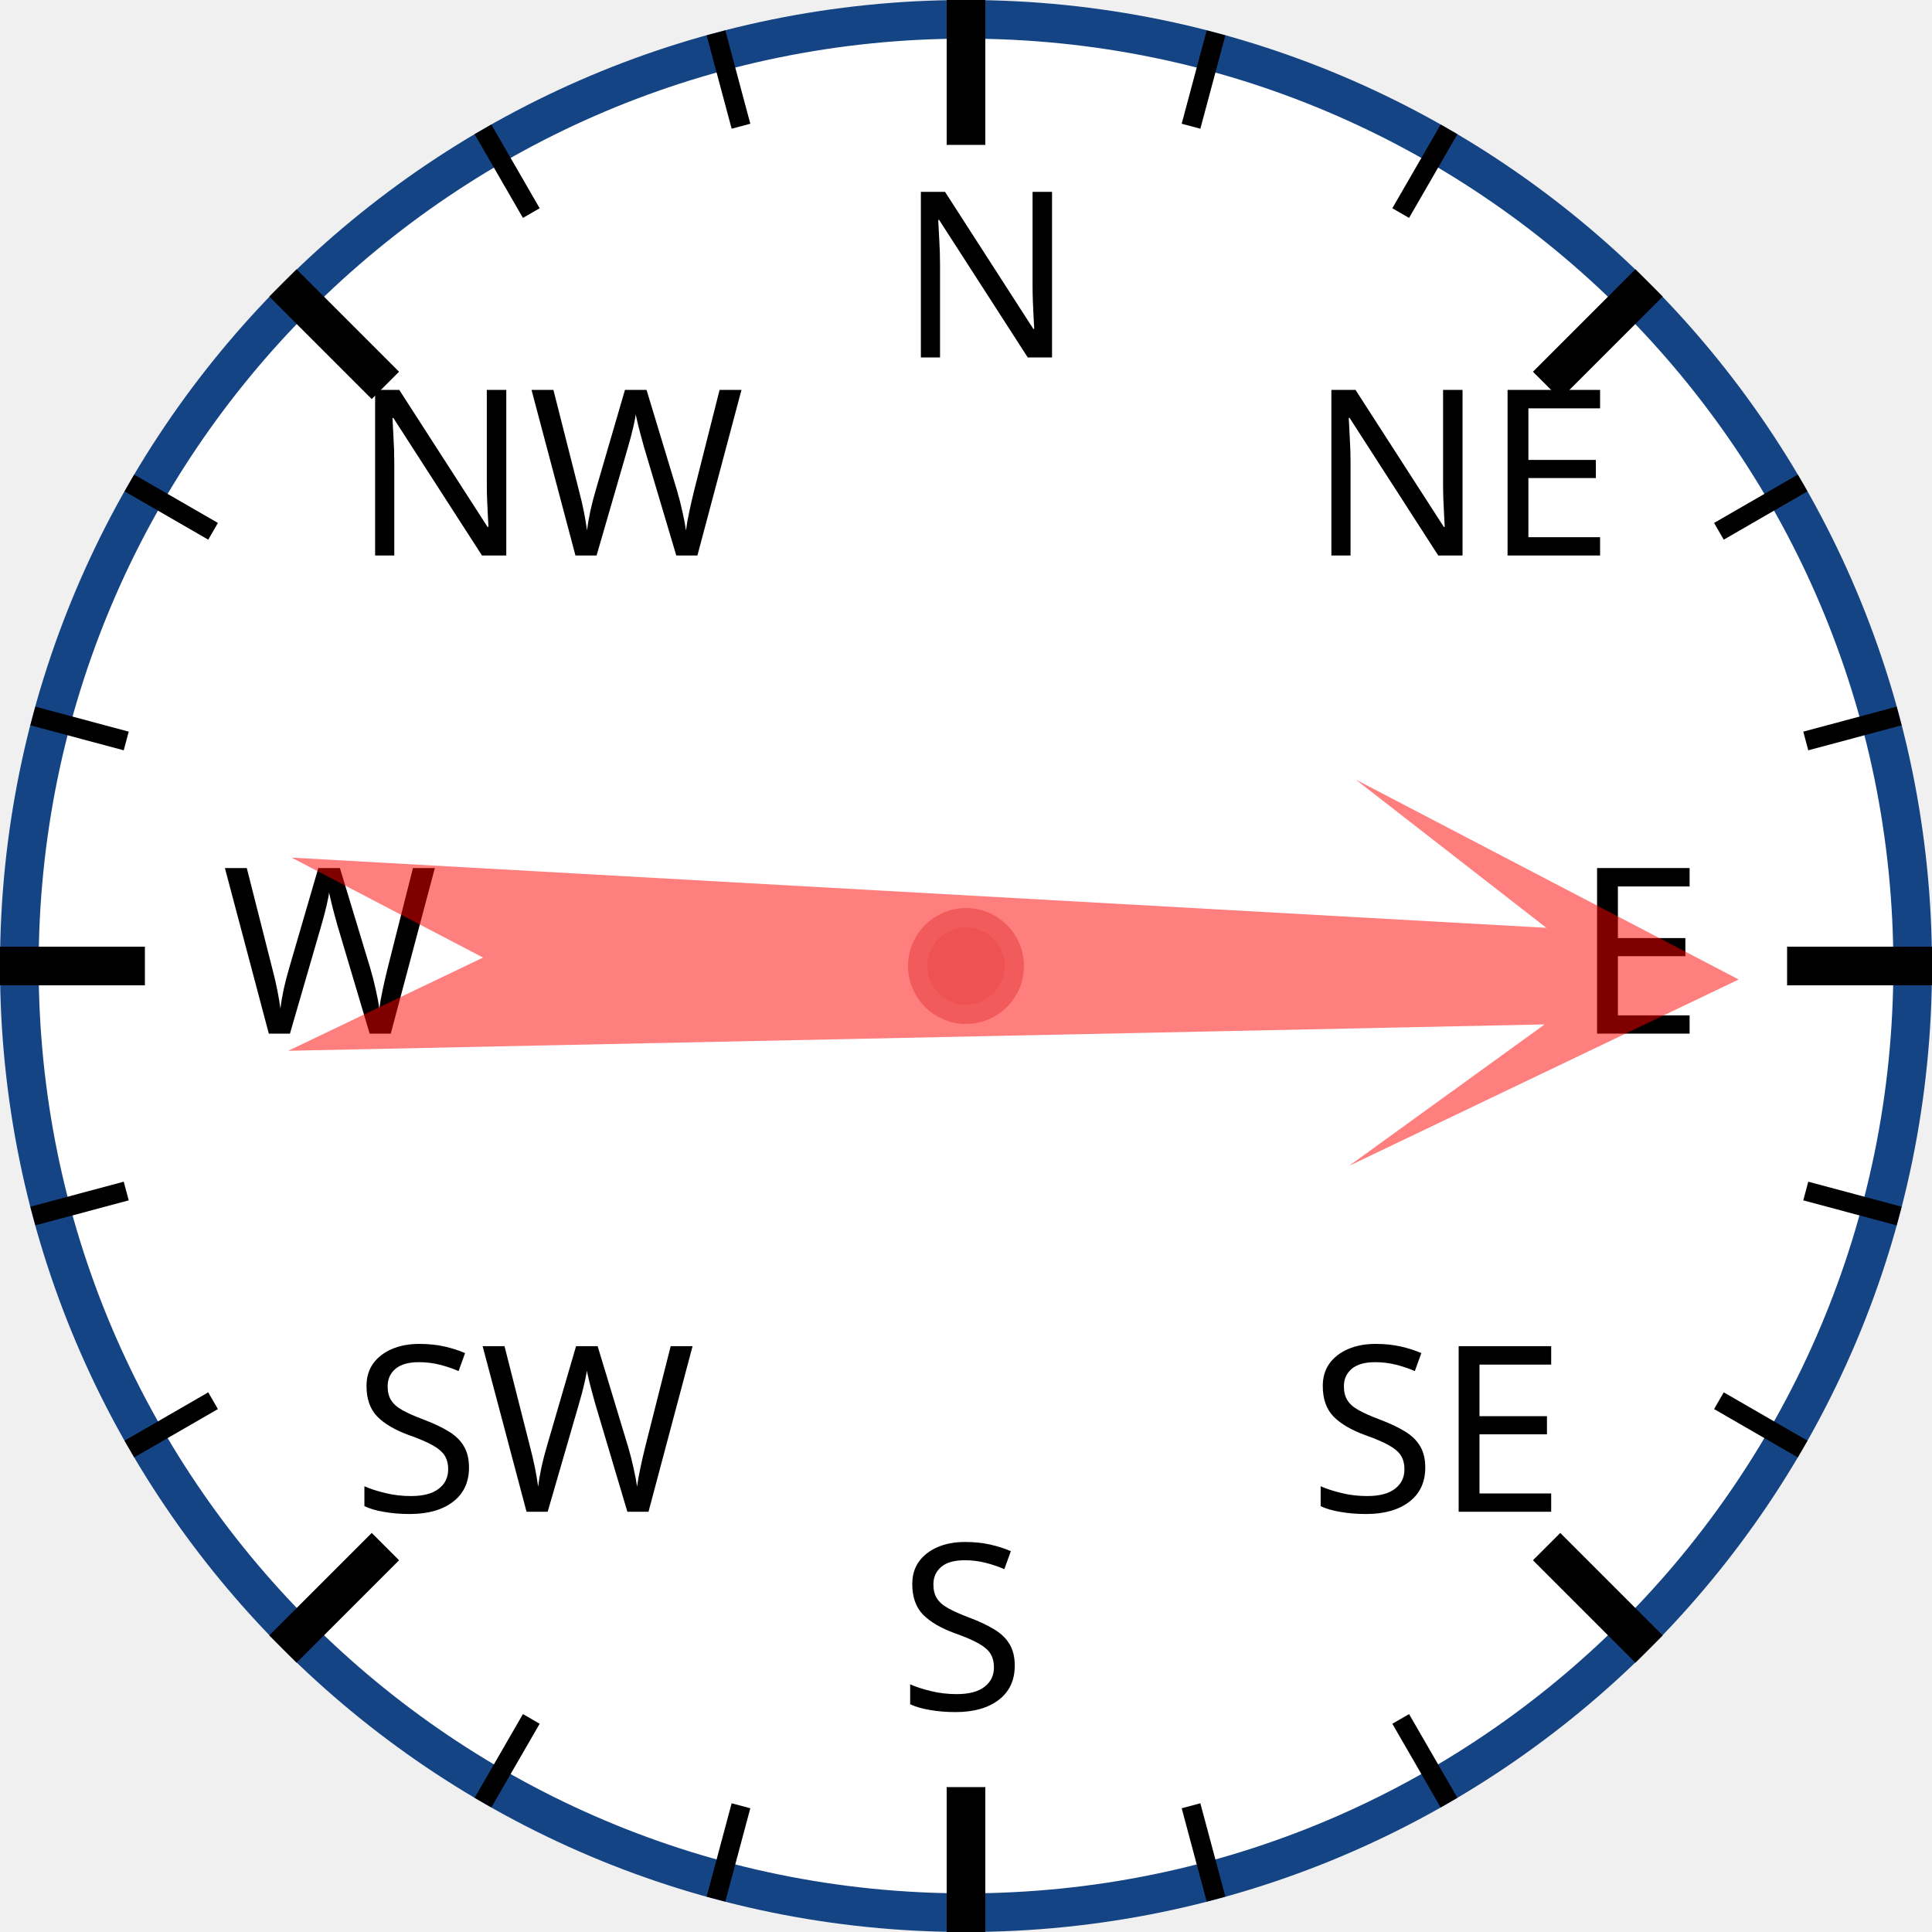
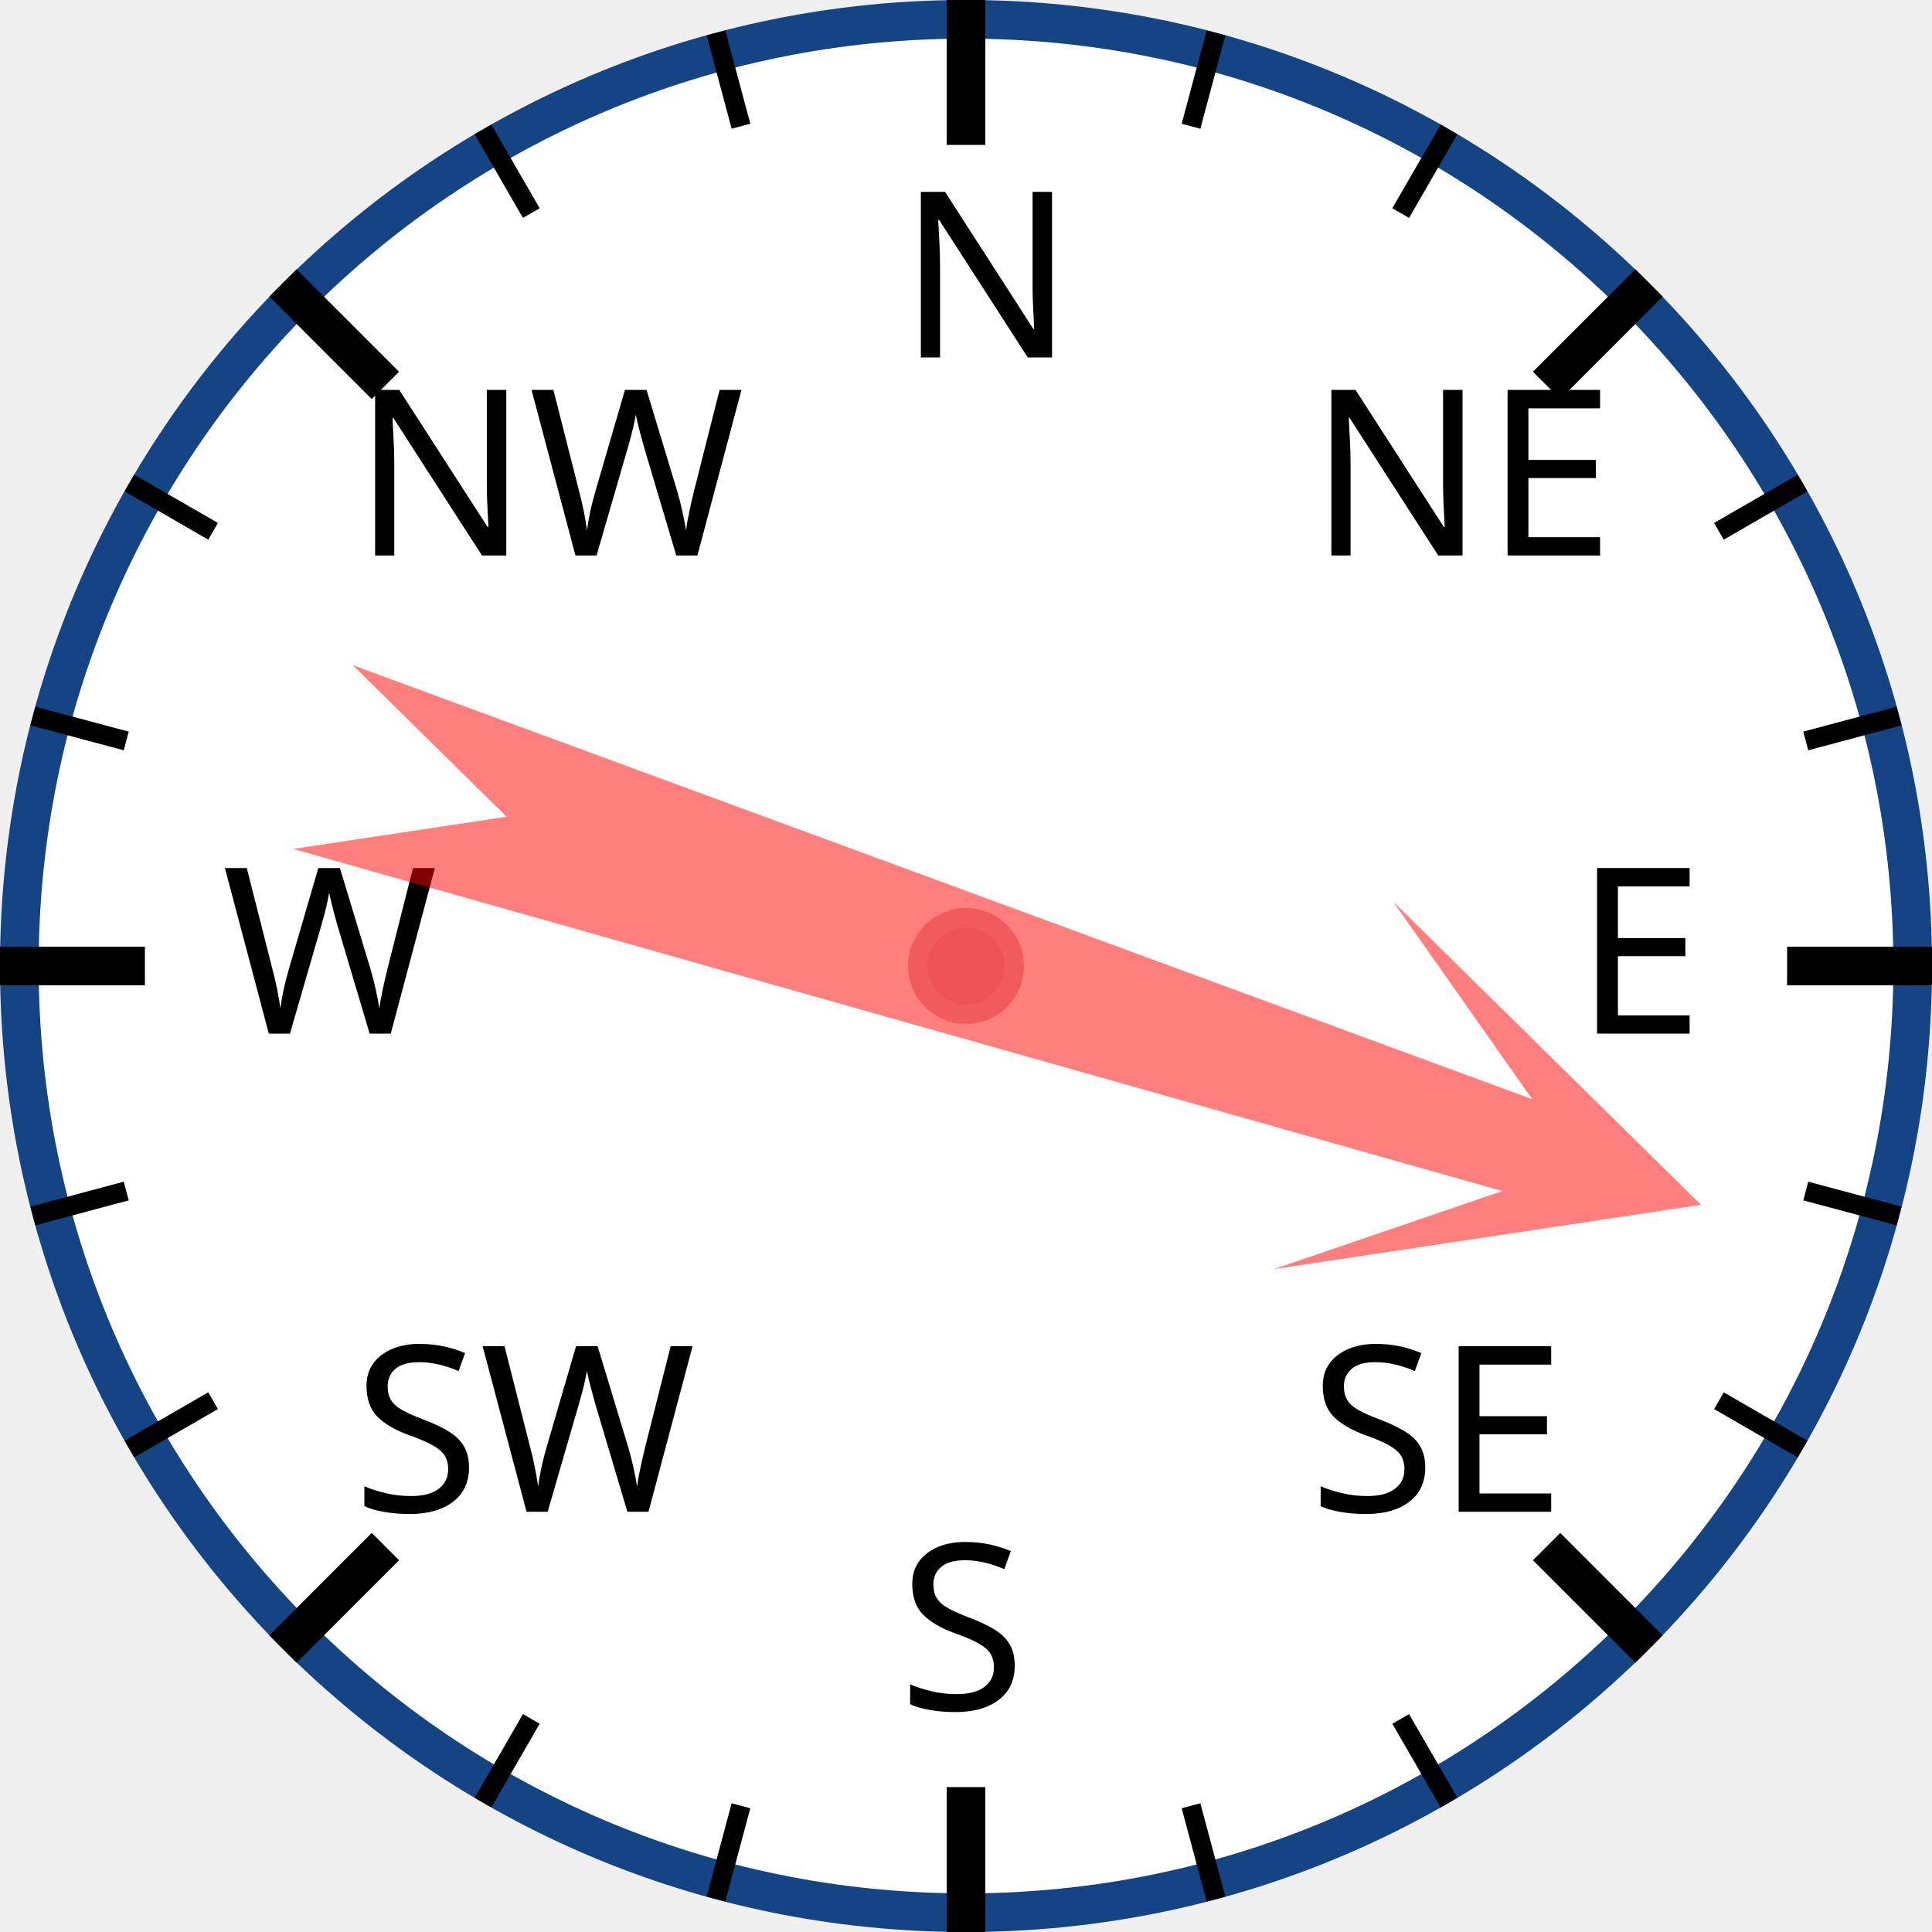
<svg xmlns="http://www.w3.org/2000/svg" width="120px" height="120px" viewBox="0 0 200 200">
  <circle cx="100" cy="100" r="98" style="fill: white; stroke: #154485; stroke-width: 4;" />
  <text x="93.0" y="37.0" style="font-family: sans-serif; font-size: 18pt;">N</text>
  <line x1="100.0" y1="0.0" x2="100.0" y2="15.0" style="stroke: black; stroke-width: 4;" />
  <line x1="74.118" y1="3.407" x2="76.706" y2="13.067" style="stroke: black; stroke-width: 2;" />
  <line x1="50" y1="13.397" x2="55" y2="22.058" style="stroke: black; stroke-width: 2;" />
  <text x="36.503" y="57.503" style="font-family: sans-serif; font-size: 18pt;">NW</text>
  <line x1="29.289" y1="29.289" x2="39.896" y2="39.896" style="stroke: black; stroke-width: 4;" />
  <line x1="13.397" y1="50" x2="22.058" y2="55" style="stroke: black; stroke-width: 2;" />
  <line x1="3.407" y1="74.118" x2="13.067" y2="76.706" style="stroke: black; stroke-width: 2;" />
  <text x="23.0" y="107.0" style="font-family: sans-serif; font-size: 18pt;">W</text>
  <line x1="0.0" y1="100.0" x2="15.0" y2="100.0" style="stroke: black; stroke-width: 4;" />
  <line x1="3.407" y1="125.882" x2="13.067" y2="123.294" style="stroke: black; stroke-width: 2;" />
  <line x1="13.397" y1="150" x2="22.058" y2="145" style="stroke: black; stroke-width: 2;" />
  <text x="36.503" y="156.497" style="font-family: sans-serif; font-size: 18pt;">SW</text>
  <line x1="29.289" y1="170.711" x2="39.896" y2="160.104" style="stroke: black; stroke-width: 4;" />
  <line x1="50" y1="186.603" x2="55" y2="177.942" style="stroke: black; stroke-width: 2;" />
  <line x1="74.118" y1="196.593" x2="76.706" y2="186.933" style="stroke: black; stroke-width: 2;" />
  <text x="93" y="177.0" style="font-family: sans-serif; font-size: 18pt;">S</text>
  <line x1="100" y1="200.0" x2="100" y2="185.0" style="stroke: black; stroke-width: 4;" />
  <line x1="125.882" y1="196.593" x2="123.294" y2="186.933" style="stroke: black; stroke-width: 2;" />
  <line x1="150.0" y1="186.603" x2="145.0" y2="177.942" style="stroke: black; stroke-width: 2;" />
  <text x="135.497" y="156.497" style="font-family: sans-serif; font-size: 18pt;">SE</text>
  <line x1="170.711" y1="170.711" x2="160.104" y2="160.104" style="stroke: black; stroke-width: 4;" />
  <line x1="186.603" y1="150" x2="177.942" y2="145" style="stroke: black; stroke-width: 2;" />
  <line x1="196.593" y1="125.882" x2="186.933" y2="123.294" style="stroke: black; stroke-width: 2;" />
  <text x="163.0" y="107" style="font-family: sans-serif; font-size: 18pt;">E</text>
  <line x1="200.0" y1="100" x2="185.0" y2="100" style="stroke: black; stroke-width: 4;" />
  <line x1="196.593" y1="74.118" x2="186.933" y2="76.706" style="stroke: black; stroke-width: 2;" />
  <line x1="186.603" y1="50" x2="177.942" y2="55" style="stroke: black; stroke-width: 2;" />
  <text x="135.497" y="57.503" style="font-family: sans-serif; font-size: 18pt;">NE</text>
  <line x1="170.711" y1="29.289" x2="160.104" y2="39.896" style="stroke: black; stroke-width: 4;" />
  <line x1="150" y1="13.397" x2="145" y2="22.058" style="stroke: black; stroke-width: 2;" />
  <line x1="125.882" y1="3.407" x2="123.294" y2="13.067" style="stroke: black; stroke-width: 2;" />
-   <polygon points="100 20 120 60 105 40 110 170 100 150 90 170 95 40 80 60" style="fill: red; fill-opacity: 0.5;" transform="rotate(91,100,100)" />
+   <polygon points="100 20 120 60 105 40 110 170 100 150 90 170 95 40 80 60" style="fill: red; fill-opacity: 0.5;" transform="rotate(108,100,100)" />
  <circle cx="100" cy="100" r="5" style="fill: #EE5252; stroke: #F25B5B; stroke-width: 2;" />
</svg>
